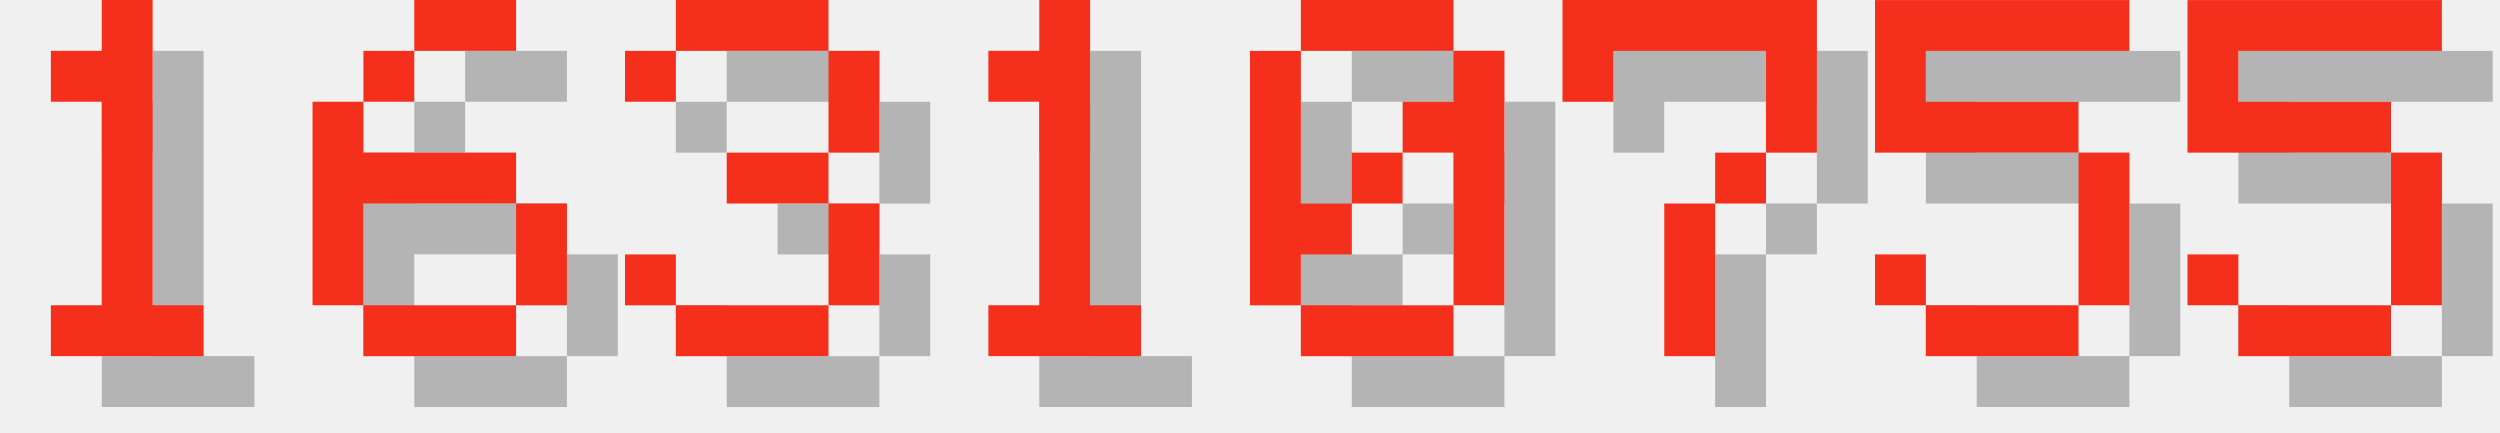
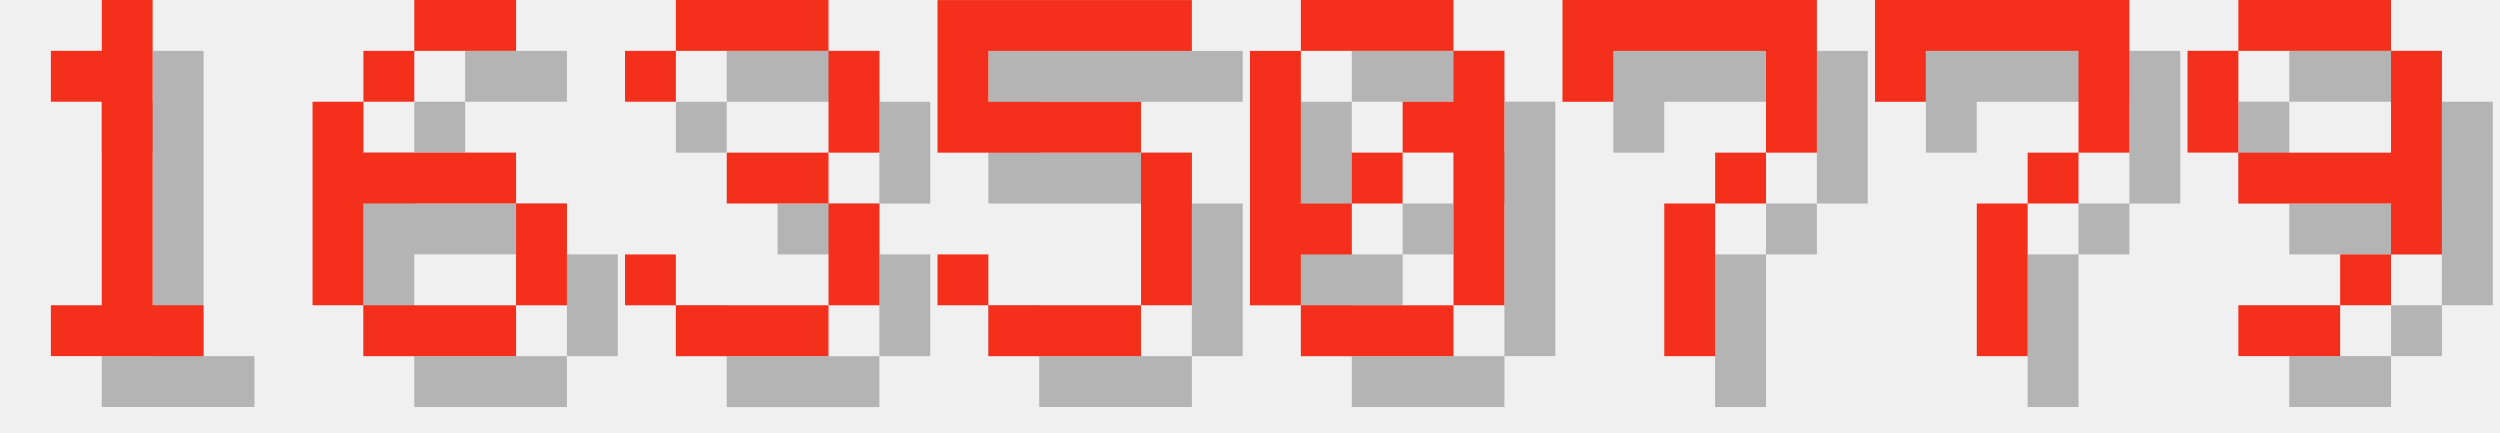
<svg xmlns="http://www.w3.org/2000/svg" version="1.1" width="208.0" height="36">
  <style>
        .text-foreground {
            fill: #F4301C;
        }
        .text-shadow {
            fill: #000000;
            fill-opacity: 0.25;
        }
    </style>
  <g class="digit" id="digit_1" transform="translate(0.0, 0), scale(4)">
    <path id="digit_1_shadow" class="text-shadow" d="m2.117 2.117v1.058h1.058v4.233h-1.058v1.058h3.175v-1.058h-1.058v-6.35h-1.058v1.058h-1.058z" fill-opacity=".5" style="paint-order:stroke fill markers" />
    <path id="digit_1_fg" class="text-foreground" d="m1.058 1.058v1.058h1.058v4.233h-1.058v1.058h3.175v-1.058h-1.058v-6.35h-1.058v1.058h-1.058z" fill="#fff" style="paint-order:stroke fill markers" />
  </g>
  <g class="digit" id="digit_6" transform="translate(26.0, 0), scale(4)">
    <path id="digit_6_shadow" class="text-shadow" d="m3.175 1.058v1.058h2.117v-1.058h-2.117zm0 1.058h-1.058v1.058h1.058v-1.058zm-1.058 1.058h-1.058v4.233h1.058v-2.117h3.175v-1.058h-3.175v-1.058zm3.175 2.117v2.117h1.058v-2.117h-1.058zm0 2.117h-3.175v1.058h3.175v-1.058z" fill-opacity=".5" style="paint-order:stroke fill markers" />
    <path id="digit_6_fg" class="text-foreground" d="m2.117 0v1.058h2.117v-1.058h-2.117zm0 1.058h-1.058v1.058h1.058v-1.058zm-1.058 1.058h-1.058v4.233h1.058v-2.117h3.175v-1.058h-3.175v-1.058zm3.175 2.117v2.117h1.058v-2.117h-1.058zm0 2.117h-3.175v1.058h3.175v-1.058z" fill="#fff" style="paint-order:stroke fill markers" />
  </g>
  <g class="digit" id="digit_3" transform="translate(52.0, 0), scale(4)">
    <path id="digit_3_shadow" class="text-shadow" d="m1.058 2.117v1.058h1.058v-1.058h3.175v2.117h-2.117v1.058h2.117v2.117h-3.175v-1.058h-1.058v1.058h1.058v1.058h3.175v-1.058h1.058v-2.117h-1.058v-1.058h1.058v-2.117h-1.058v-1.058h-3.175v1.058h-1.058z" fill-opacity=".5" style="paint-order:stroke fill markers" />
    <path id="digit_3_fg" class="text-foreground" d="m0 1.058v1.058h1.058v-1.058h3.175v2.117h-2.117v1.058h2.117v2.117h-3.175v-1.058h-1.058v1.058h1.058v1.058h3.175v-1.058h1.058v-2.117h-1.058v-1.058h1.058v-2.117h-1.058v-1.058h-3.175v1.058h-1.058z" fill="#fff" style="paint-order:stroke fill markers" />
  </g>
-   <g class="digit" id="digit_1" transform="translate(78.0, 0), scale(4)">
-     <path id="digit_1_shadow" class="text-shadow" d="m2.117 2.117v1.058h1.058v4.233h-1.058v1.058h3.175v-1.058h-1.058v-6.35h-1.058v1.058h-1.058z" fill-opacity=".5" style="paint-order:stroke fill markers" />
-     <path id="digit_1_fg" class="text-foreground" d="m1.058 1.058v1.058h1.058v4.233h-1.058v1.058h3.175v-1.058h-1.058v-6.35h-1.058v1.058h-1.058z" fill="#fff" style="paint-order:stroke fill markers" />
+   <g class="digit" id="digit_5" transform="translate(78.0, 0), scale(4)">
+     <path id="digit_5_shadow" class="text-shadow" d="m1.058 1.058v3.175h4.233v3.175h-3.175v-1.058h-1.058v1.058h1.058v1.058h3.175v-1.058h1.058v-3.175h-1.058v-1.058h-3.175v-1.058h4.233v-1.058h-5.292z" fill-opacity=".5" style="paint-order:stroke fill markers" />
+     <path id="digit_5_fg" class="text-foreground" d="m0 0v3.175h4.233v3.175h-3.175v-1.058h-1.058v1.058h1.058v1.058h3.175v-1.058h1.058v-3.175h-1.058v-1.058h-3.175v-1.058h4.233v-1.058h-5.292z" fill="#fff" style="paint-order:stroke fill markers" />
  </g>
  <g class="digit" id="digit_0" transform="translate(104.0, 0), scale(4)">
    <path id="digit_0_shadow" class="text-shadow" d="m2.117 1.058v1.058h3.175v-1.058h-3.175zm3.175 1.058v1.058h-1.058v1.058h1.058v3.175h1.058v-5.292h-1.058zm0 5.292h-3.175v1.058h3.175v-1.058zm-3.175 0v-1.058h1.058v-1.058h-1.058v-3.175h-1.058v5.292h1.058zm1.058-2.117h1.058v-1.058h-1.058v1.058z" fill-opacity=".5" style="paint-order:stroke fill markers" />
    <path id="digit_0_fg" class="text-foreground" d="m1.058 0v1.058h3.175v-1.058h-3.175zm3.175 1.058v1.058h-1.058v1.058h1.058v3.175h1.058v-5.292h-1.058zm0 5.292h-3.175v1.058h3.175v-1.058zm-3.175 0v-1.058h1.058v-1.058h-1.058v-3.175h-1.058v5.292h1.058zm1.058-2.117h1.058v-1.058h-1.058v1.058z" fill="#fff" style="paint-order:stroke fill markers" />
  </g>
  <g class="digit" id="digit_7" transform="translate(130.0, 0), scale(4)">
    <path id="digit_7_shadow" class="text-shadow" d="m1.058 1.058 2e-6 2.117h1.058v-1.058h3.175v1.058l2e-7 1.058h-1.058v1.058h-1.058l4e-7 3.175 1.058 1e-7v-3.175h1.058v-1.058h1.058l5e-7 -1.058v-2.117z" fill-opacity=".5" style="paint-order:stroke fill markers" />
    <path id="digit_7_fg" class="text-foreground" d="m0 0 2e-6 2.117h1.058v-1.058h3.175v1.058l2e-7 1.058h-1.058v1.058h-1.058l4e-7 3.175 1.058 1e-7v-3.175h1.058v-1.058h1.058l5e-7 -1.058v-2.117z" fill="#fff" style="paint-order:stroke fill markers" />
  </g>
-   <g class="digit" id="digit_5" transform="translate(156.0, 0), scale(4)">
-     <path id="digit_5_shadow" class="text-shadow" d="m1.058 1.058v3.175h4.233v3.175h-3.175v-1.058h-1.058v1.058h1.058v1.058h3.175v-1.058h1.058v-3.175h-1.058v-1.058h-3.175v-1.058h4.233v-1.058h-5.292z" fill-opacity=".5" style="paint-order:stroke fill markers" />
-     <path id="digit_5_fg" class="text-foreground" d="m0 0v3.175h4.233v3.175h-3.175v-1.058h-1.058v1.058h1.058v1.058h3.175v-1.058h1.058v-3.175h-1.058v-1.058h-3.175v-1.058h4.233v-1.058h-5.292z" fill="#fff" style="paint-order:stroke fill markers" />
+   <g class="digit" id="digit_7" transform="translate(156.0, 0), scale(4)">
+     <path id="digit_7_shadow" class="text-shadow" d="m1.058 1.058 2e-6 2.117h1.058v-1.058h3.175v1.058l2e-7 1.058h-1.058v1.058h-1.058l4e-7 3.175 1.058 1e-7v-3.175h1.058v-1.058h1.058l5e-7 -1.058v-2.117z" fill-opacity=".5" style="paint-order:stroke fill markers" />
+     <path id="digit_7_fg" class="text-foreground" d="m0 0 2e-6 2.117h1.058v-1.058h3.175v1.058l2e-7 1.058h-1.058v1.058h-1.058l4e-7 3.175 1.058 1e-7v-3.175h1.058v-1.058h1.058l5e-7 -1.058v-2.117z" fill="#fff" style="paint-order:stroke fill markers" />
  </g>
-   <g class="digit" id="digit_5" transform="translate(182.0, 0), scale(4)">
-     <path id="digit_5_shadow" class="text-shadow" d="m1.058 1.058v3.175h4.233v3.175h-3.175v-1.058h-1.058v1.058h1.058v1.058h3.175v-1.058h1.058v-3.175h-1.058v-1.058h-3.175v-1.058h4.233v-1.058h-5.292z" fill-opacity=".5" style="paint-order:stroke fill markers" />
-     <path id="digit_5_fg" class="text-foreground" d="m0 0v3.175h4.233v3.175h-3.175v-1.058h-1.058v1.058h1.058v1.058h3.175v-1.058h1.058v-3.175h-1.058v-1.058h-3.175v-1.058h4.233v-1.058h-5.292z" fill="#fff" style="paint-order:stroke fill markers" />
+   <g class="digit" id="digit_9" transform="translate(182.0, 0), scale(4)">
+     <path id="digit_9_shadow" class="text-shadow" d="m2.117 1.058v1.058h3.175v-1.058h-3.175zm3.175 1.058v2.117h-3.175v1.058h3.175v1.058h1.058v-4.233h-1.058zm0 4.233h-1.058v1.058h1.058v-1.058zm-1.058 1.058h-2.117v1.058h2.117v-1.058zm-2.117-3.175v-2.117h-1.058v2.117h1.058z" fill-opacity=".5" style="paint-order:stroke fill markers" />
+     <path id="digit_9_fg" class="text-foreground" d="m1.058 0v1.058h3.175v-1.058h-3.175zm3.175 1.058v2.117h-3.175v1.058h3.175v1.058h1.058v-4.233h-1.058zm0 4.233h-1.058v1.058h1.058v-1.058zm-1.058 1.058h-2.117v1.058h2.117v-1.058zm-2.117-3.175v-2.117h-1.058v2.117h1.058z" fill="#fff" style="paint-order:stroke fill markers" />
  </g>
</svg>
